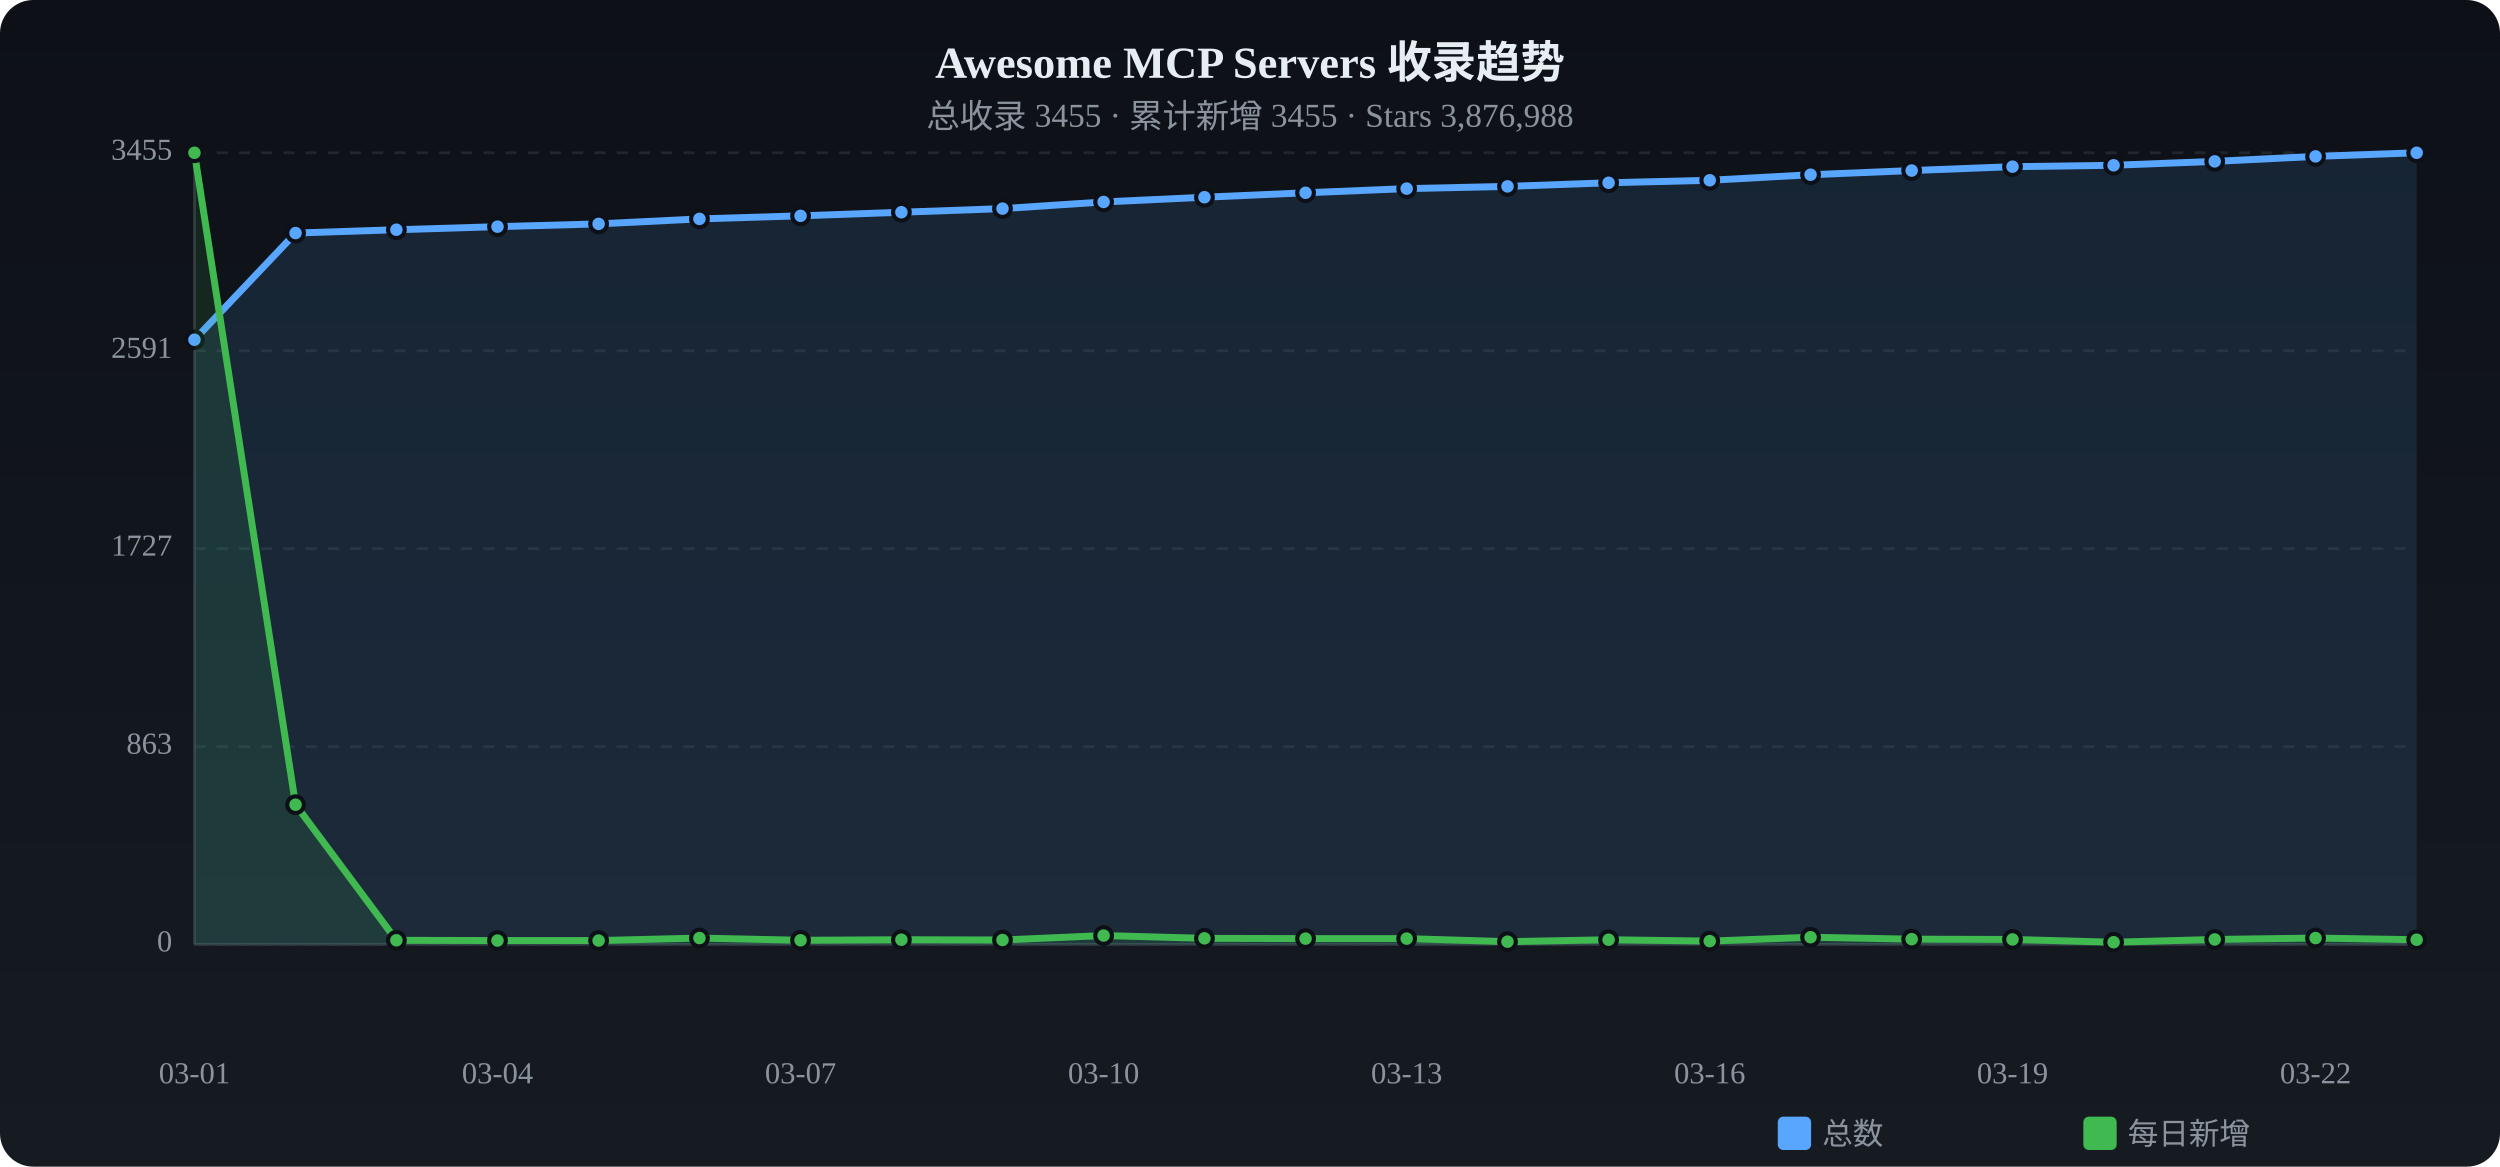
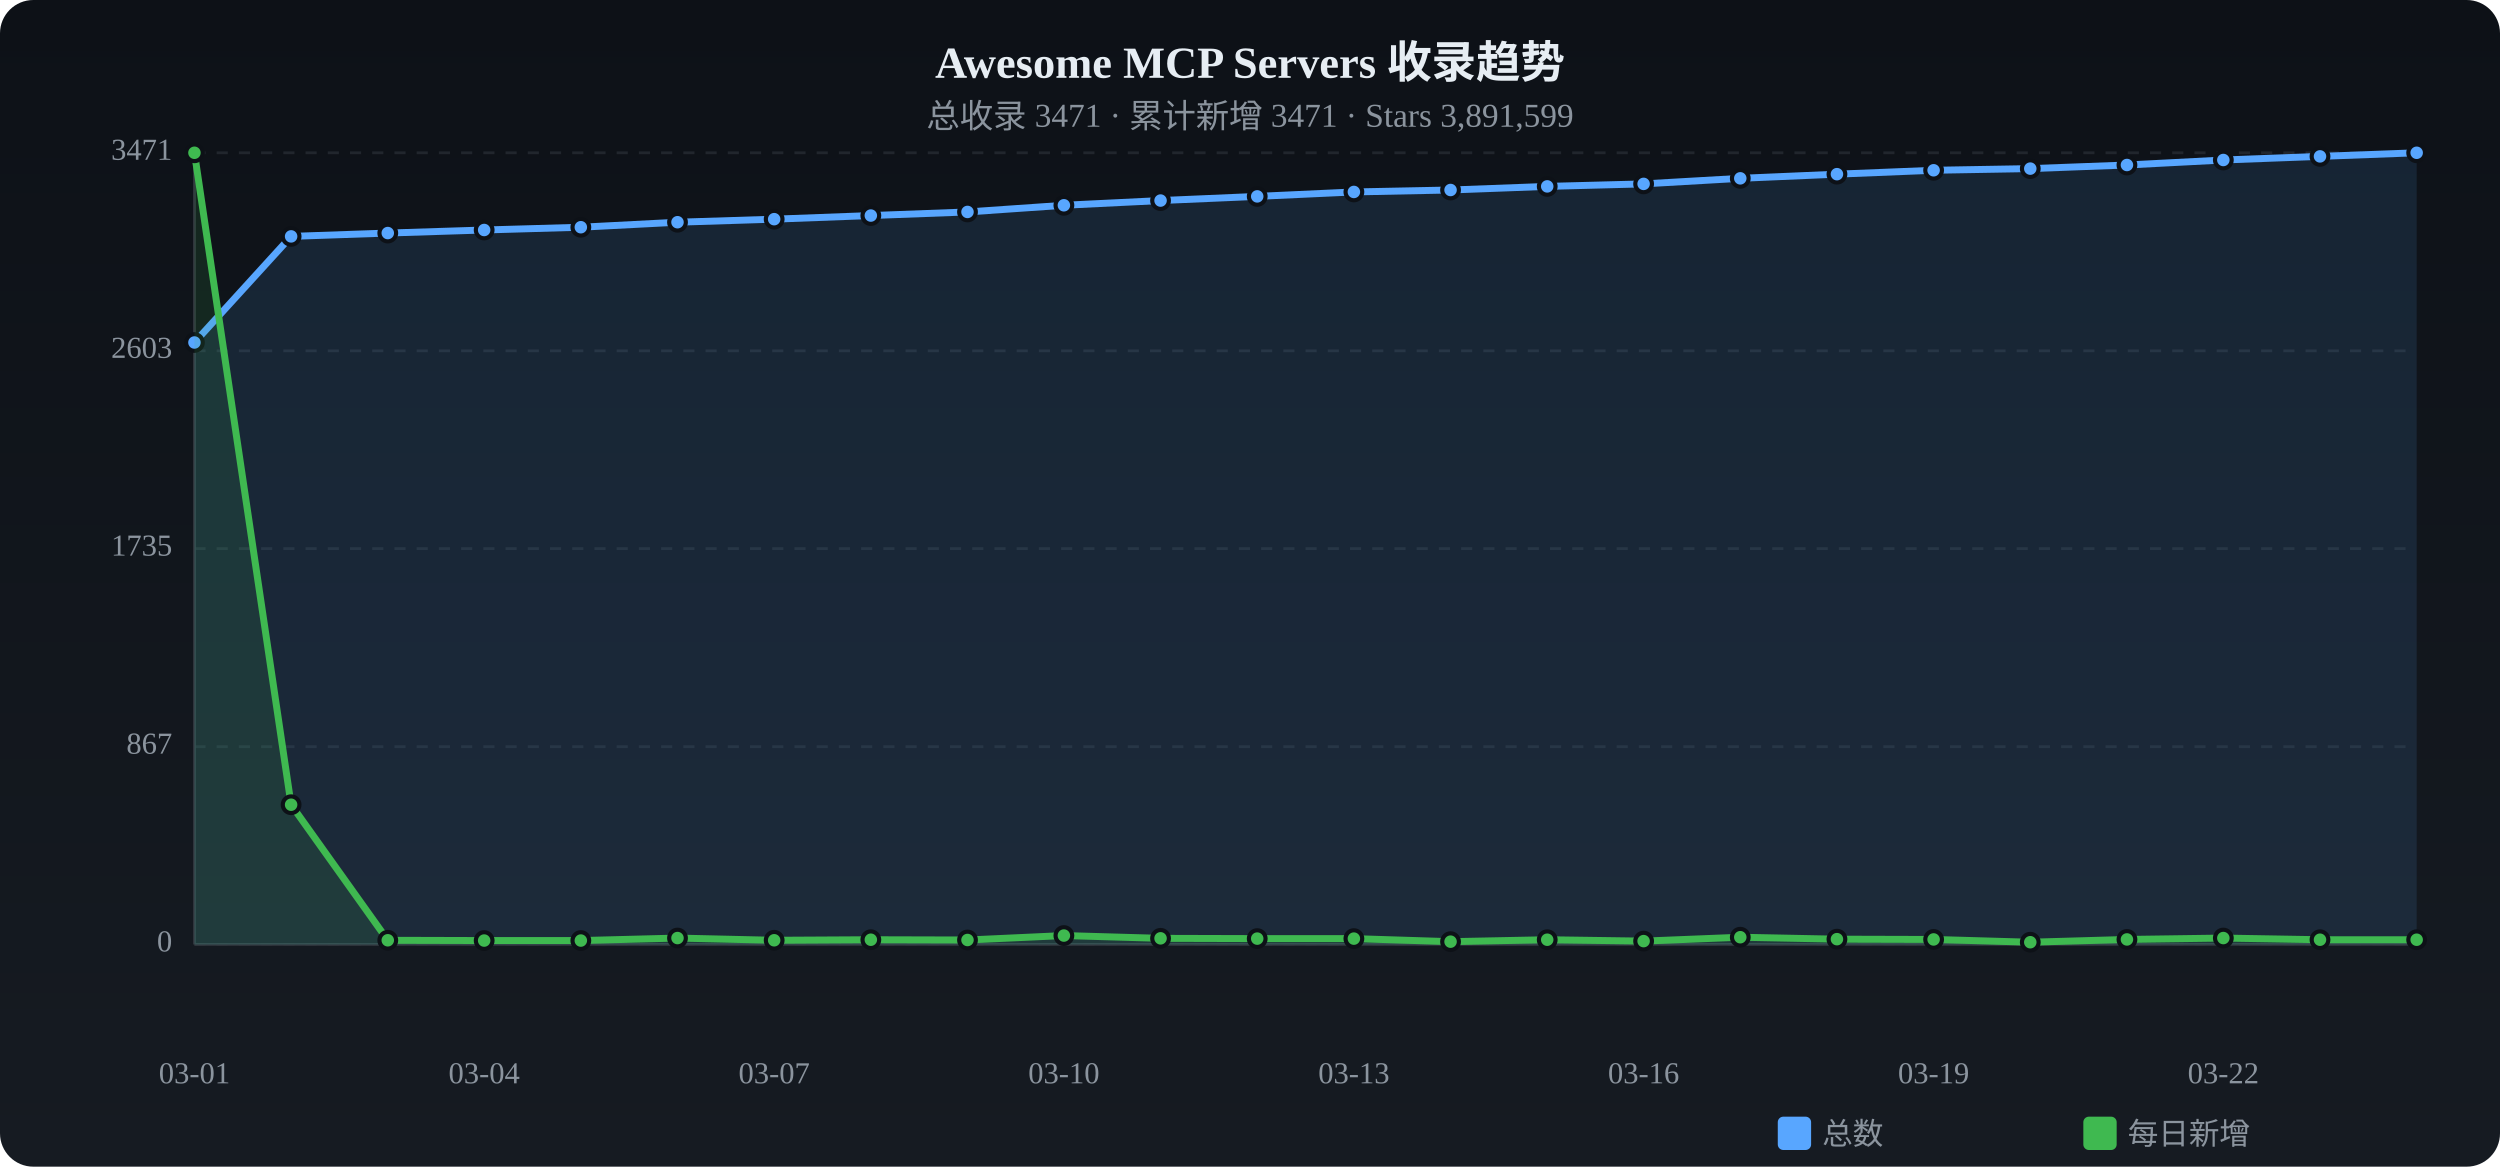
<svg xmlns="http://www.w3.org/2000/svg" viewBox="0 0 900 420" width="900" height="420">
  <defs>
    <linearGradient id="tbg" x1="0%" y1="0%" x2="0%" y2="100%">
      <stop offset="0%" stop-color="#0d1117" />
      <stop offset="100%" stop-color="#161b22" />
    </linearGradient>
  </defs>
  <rect width="900" height="420" rx="12" fill="url(#tbg)" />
  <text x="450.0" y="28" text-anchor="middle" fill="#e6edf3" font-size="16" font-weight="bold">Awesome MCP Servers 收录趋势</text>
-   <text x="450.0" y="46" text-anchor="middle" fill="#8b949e" font-size="12">总收录 3455 · 累计新增 3455 · Stars 3,876,988</text>
+   <text x="450.0" y="46" text-anchor="middle" fill="#8b949e" font-size="12">总收录 3471 · 累计新增 3471 · Stars 3,891,599</text>
  <text x="62" y="340.0" text-anchor="end" fill="#8b949e" font-size="11" dominant-baseline="middle">0</text>
  <line x1="70" y1="340.0" x2="870" y2="340.0" stroke="#21262d" stroke-dasharray="4 4" />
-   <text x="62" y="268.8" text-anchor="end" fill="#8b949e" font-size="11" dominant-baseline="middle">863</text>
+   <text x="62" y="268.8" text-anchor="end" fill="#8b949e" font-size="11" dominant-baseline="middle">867</text>
  <line x1="70" y1="268.8" x2="870" y2="268.8" stroke="#21262d" stroke-dasharray="4 4" />
-   <text x="62" y="197.5" text-anchor="end" fill="#8b949e" font-size="11" dominant-baseline="middle">1727</text>
+   <text x="62" y="197.5" text-anchor="end" fill="#8b949e" font-size="11" dominant-baseline="middle">1735</text>
  <line x1="70" y1="197.5" x2="870" y2="197.5" stroke="#21262d" stroke-dasharray="4 4" />
-   <text x="62" y="126.3" text-anchor="end" fill="#8b949e" font-size="11" dominant-baseline="middle">2591</text>
+   <text x="62" y="126.3" text-anchor="end" fill="#8b949e" font-size="11" dominant-baseline="middle">2603</text>
  <line x1="70" y1="126.3" x2="870" y2="126.3" stroke="#21262d" stroke-dasharray="4 4" />
-   <text x="62" y="55.0" text-anchor="end" fill="#8b949e" font-size="11" dominant-baseline="middle">3455</text>
+   <text x="62" y="55.0" text-anchor="end" fill="#8b949e" font-size="11" dominant-baseline="middle">3471</text>
  <line x1="70" y1="55.0" x2="870" y2="55.0" stroke="#21262d" stroke-dasharray="4 4" />
  <line x1="70" y1="55" x2="70" y2="340" stroke="#30363d" />
  <line x1="70" y1="340" x2="870" y2="340" stroke="#30363d" />
-   <path d="M70.0,122.3 L106.4,83.9 L142.7,82.7 L179.1,81.6 L215.5,80.6 L251.8,78.8 L288.2,77.7 L324.5,76.4 L360.9,75.1 L397.3,72.7 L433.6,71.0 L470.0,69.4 L506.4,67.9 L542.7,67.1 L579.1,65.8 L615.5,64.9 L651.8,62.9 L688.2,61.4 L724.5,60.0 L760.9,59.5 L797.3,58.1 L833.6,56.3 L870.0,55.0 L870.0,340 L70.0,340 Z" fill="#58a6ff" opacity="0.12" />
-   <polyline points="70.0,122.3 106.4,83.9 142.7,82.7 179.1,81.6 215.5,80.6 251.8,78.8 288.2,77.7 324.5,76.4 360.9,75.1 397.3,72.7 433.6,71.0 470.0,69.4 506.4,67.9 542.7,67.1 579.1,65.8 615.5,64.9 651.8,62.9 688.2,61.4 724.5,60.0 760.9,59.5 797.3,58.1 833.6,56.3 870.0,55.0" fill="none" stroke="#58a6ff" stroke-width="2.5" stroke-linecap="round" stroke-linejoin="round" />
-   <circle cx="70.0" cy="122.3" r="3" fill="#58a6ff" stroke="#0d1117" stroke-width="1.5" />
-   <circle cx="106.4" cy="83.9" r="3" fill="#58a6ff" stroke="#0d1117" stroke-width="1.5" />
-   <circle cx="142.7" cy="82.7" r="3" fill="#58a6ff" stroke="#0d1117" stroke-width="1.5" />
-   <circle cx="179.1" cy="81.6" r="3" fill="#58a6ff" stroke="#0d1117" stroke-width="1.5" />
-   <circle cx="215.5" cy="80.6" r="3" fill="#58a6ff" stroke="#0d1117" stroke-width="1.5" />
-   <circle cx="251.8" cy="78.8" r="3" fill="#58a6ff" stroke="#0d1117" stroke-width="1.5" />
-   <circle cx="288.2" cy="77.7" r="3" fill="#58a6ff" stroke="#0d1117" stroke-width="1.5" />
-   <circle cx="324.5" cy="76.4" r="3" fill="#58a6ff" stroke="#0d1117" stroke-width="1.5" />
-   <circle cx="360.9" cy="75.1" r="3" fill="#58a6ff" stroke="#0d1117" stroke-width="1.5" />
-   <circle cx="397.3" cy="72.7" r="3" fill="#58a6ff" stroke="#0d1117" stroke-width="1.5" />
-   <circle cx="433.6" cy="71.0" r="3" fill="#58a6ff" stroke="#0d1117" stroke-width="1.5" />
-   <circle cx="470.0" cy="69.4" r="3" fill="#58a6ff" stroke="#0d1117" stroke-width="1.5" />
-   <circle cx="506.4" cy="67.9" r="3" fill="#58a6ff" stroke="#0d1117" stroke-width="1.5" />
-   <circle cx="542.7" cy="67.1" r="3" fill="#58a6ff" stroke="#0d1117" stroke-width="1.5" />
-   <circle cx="579.1" cy="65.8" r="3" fill="#58a6ff" stroke="#0d1117" stroke-width="1.5" />
-   <circle cx="615.5" cy="64.9" r="3" fill="#58a6ff" stroke="#0d1117" stroke-width="1.5" />
-   <circle cx="651.8" cy="62.9" r="3" fill="#58a6ff" stroke="#0d1117" stroke-width="1.5" />
-   <circle cx="688.2" cy="61.4" r="3" fill="#58a6ff" stroke="#0d1117" stroke-width="1.5" />
-   <circle cx="724.5" cy="60.0" r="3" fill="#58a6ff" stroke="#0d1117" stroke-width="1.5" />
-   <circle cx="760.9" cy="59.5" r="3" fill="#58a6ff" stroke="#0d1117" stroke-width="1.5" />
-   <circle cx="797.3" cy="58.1" r="3" fill="#58a6ff" stroke="#0d1117" stroke-width="1.5" />
-   <circle cx="833.6" cy="56.3" r="3" fill="#58a6ff" stroke="#0d1117" stroke-width="1.5" />
+   <path d="M70.0,123.3 L104.8,85.1 L139.6,83.9 L174.3,82.8 L209.1,81.8 L243.9,80.0 L278.7,78.9 L313.5,77.6 L348.3,76.3 L383.0,73.9 L417.8,72.2 L452.6,70.7 L487.4,69.1 L522.2,68.4 L557.0,67.1 L591.7,66.2 L626.5,64.2 L661.3,62.7 L696.1,61.3 L730.9,60.7 L765.7,59.4 L800.4,57.6 L835.2,56.3 L870.0,55.0 L870.0,340 L70.0,340 Z" fill="#58a6ff" opacity="0.12" />
+   <polyline points="70.0,123.3 104.8,85.1 139.6,83.9 174.3,82.8 209.1,81.8 243.9,80.0 278.7,78.9 313.5,77.6 348.3,76.3 383.0,73.9 417.8,72.2 452.6,70.7 487.4,69.1 522.2,68.4 557.0,67.1 591.7,66.2 626.5,64.2 661.3,62.7 696.1,61.3 730.9,60.7 765.7,59.4 800.4,57.6 835.2,56.3 870.0,55.0" fill="none" stroke="#58a6ff" stroke-width="2.5" stroke-linecap="round" stroke-linejoin="round" />
+   <circle cx="70.0" cy="123.3" r="3" fill="#58a6ff" stroke="#0d1117" stroke-width="1.5" />
+   <circle cx="104.8" cy="85.1" r="3" fill="#58a6ff" stroke="#0d1117" stroke-width="1.5" />
+   <circle cx="139.6" cy="83.9" r="3" fill="#58a6ff" stroke="#0d1117" stroke-width="1.5" />
+   <circle cx="174.3" cy="82.8" r="3" fill="#58a6ff" stroke="#0d1117" stroke-width="1.5" />
+   <circle cx="209.1" cy="81.8" r="3" fill="#58a6ff" stroke="#0d1117" stroke-width="1.5" />
+   <circle cx="243.9" cy="80.0" r="3" fill="#58a6ff" stroke="#0d1117" stroke-width="1.5" />
+   <circle cx="278.7" cy="78.9" r="3" fill="#58a6ff" stroke="#0d1117" stroke-width="1.5" />
+   <circle cx="313.5" cy="77.6" r="3" fill="#58a6ff" stroke="#0d1117" stroke-width="1.5" />
+   <circle cx="348.3" cy="76.3" r="3" fill="#58a6ff" stroke="#0d1117" stroke-width="1.5" />
+   <circle cx="383.0" cy="73.9" r="3" fill="#58a6ff" stroke="#0d1117" stroke-width="1.5" />
+   <circle cx="417.8" cy="72.2" r="3" fill="#58a6ff" stroke="#0d1117" stroke-width="1.5" />
+   <circle cx="452.6" cy="70.7" r="3" fill="#58a6ff" stroke="#0d1117" stroke-width="1.5" />
+   <circle cx="487.4" cy="69.1" r="3" fill="#58a6ff" stroke="#0d1117" stroke-width="1.5" />
+   <circle cx="522.2" cy="68.4" r="3" fill="#58a6ff" stroke="#0d1117" stroke-width="1.5" />
+   <circle cx="557.0" cy="67.1" r="3" fill="#58a6ff" stroke="#0d1117" stroke-width="1.5" />
+   <circle cx="591.7" cy="66.2" r="3" fill="#58a6ff" stroke="#0d1117" stroke-width="1.5" />
+   <circle cx="626.5" cy="64.2" r="3" fill="#58a6ff" stroke="#0d1117" stroke-width="1.5" />
+   <circle cx="661.3" cy="62.7" r="3" fill="#58a6ff" stroke="#0d1117" stroke-width="1.5" />
+   <circle cx="696.1" cy="61.3" r="3" fill="#58a6ff" stroke="#0d1117" stroke-width="1.5" />
+   <circle cx="730.9" cy="60.7" r="3" fill="#58a6ff" stroke="#0d1117" stroke-width="1.5" />
+   <circle cx="765.7" cy="59.4" r="3" fill="#58a6ff" stroke="#0d1117" stroke-width="1.5" />
+   <circle cx="800.4" cy="57.6" r="3" fill="#58a6ff" stroke="#0d1117" stroke-width="1.5" />
+   <circle cx="835.2" cy="56.3" r="3" fill="#58a6ff" stroke="#0d1117" stroke-width="1.5" />
  <circle cx="870.0" cy="55.0" r="3" fill="#58a6ff" stroke="#0d1117" stroke-width="1.5" />
-   <path d="M70.0,55.0 L106.4,289.7 L142.7,338.5 L179.1,338.6 L215.5,338.6 L251.8,337.7 L288.2,338.5 L324.5,338.3 L360.9,338.4 L397.3,336.8 L433.6,337.8 L470.0,337.9 L506.4,337.9 L542.7,339.0 L579.1,338.3 L615.5,338.8 L651.8,337.4 L688.2,338.1 L724.5,338.2 L760.9,339.2 L797.3,338.2 L833.6,337.7 L870.0,338.3 L870.0,340 L70.0,340 Z" fill="#3fb950" opacity="0.12" />
-   <polyline points="70.0,55.0 106.4,289.7 142.7,338.5 179.1,338.6 215.5,338.6 251.8,337.7 288.2,338.5 324.5,338.3 360.9,338.4 397.3,336.8 433.6,337.8 470.0,337.9 506.4,337.9 542.7,339.0 579.1,338.3 615.5,338.8 651.8,337.4 688.2,338.1 724.5,338.2 760.9,339.2 797.3,338.2 833.6,337.7 870.0,338.3" fill="none" stroke="#3fb950" stroke-width="2.5" stroke-linecap="round" stroke-linejoin="round" />
+   <path d="M70.0,55.0 L104.8,289.7 L139.6,338.5 L174.3,338.6 L209.1,338.6 L243.9,337.7 L278.7,338.5 L313.5,338.3 L348.3,338.4 L383.0,336.8 L417.8,337.8 L452.6,337.9 L487.4,337.9 L522.2,339.0 L557.0,338.3 L591.7,338.8 L626.5,337.4 L661.3,338.1 L696.1,338.2 L730.9,339.2 L765.7,338.2 L800.4,337.7 L835.2,338.3 L870.0,338.3 L870.0,340 L70.0,340 Z" fill="#3fb950" opacity="0.12" />
+   <polyline points="70.0,55.0 104.8,289.7 139.6,338.5 174.3,338.6 209.1,338.6 243.9,337.7 278.7,338.5 313.5,338.3 348.3,338.4 383.0,336.8 417.8,337.8 452.6,337.9 487.4,337.9 522.2,339.0 557.0,338.3 591.7,338.8 626.5,337.4 661.3,338.1 696.1,338.2 730.9,339.2 765.7,338.2 800.4,337.7 835.2,338.3 870.0,338.3" fill="none" stroke="#3fb950" stroke-width="2.5" stroke-linecap="round" stroke-linejoin="round" />
  <circle cx="70.0" cy="55.0" r="3" fill="#3fb950" stroke="#0d1117" stroke-width="1.5" />
-   <circle cx="106.4" cy="289.7" r="3" fill="#3fb950" stroke="#0d1117" stroke-width="1.5" />
-   <circle cx="142.7" cy="338.5" r="3" fill="#3fb950" stroke="#0d1117" stroke-width="1.5" />
-   <circle cx="179.1" cy="338.6" r="3" fill="#3fb950" stroke="#0d1117" stroke-width="1.5" />
-   <circle cx="215.5" cy="338.6" r="3" fill="#3fb950" stroke="#0d1117" stroke-width="1.5" />
-   <circle cx="251.8" cy="337.7" r="3" fill="#3fb950" stroke="#0d1117" stroke-width="1.5" />
-   <circle cx="288.2" cy="338.5" r="3" fill="#3fb950" stroke="#0d1117" stroke-width="1.5" />
-   <circle cx="324.5" cy="338.3" r="3" fill="#3fb950" stroke="#0d1117" stroke-width="1.5" />
-   <circle cx="360.9" cy="338.4" r="3" fill="#3fb950" stroke="#0d1117" stroke-width="1.5" />
-   <circle cx="397.3" cy="336.8" r="3" fill="#3fb950" stroke="#0d1117" stroke-width="1.5" />
-   <circle cx="433.6" cy="337.8" r="3" fill="#3fb950" stroke="#0d1117" stroke-width="1.5" />
-   <circle cx="470.0" cy="337.9" r="3" fill="#3fb950" stroke="#0d1117" stroke-width="1.5" />
-   <circle cx="506.4" cy="337.9" r="3" fill="#3fb950" stroke="#0d1117" stroke-width="1.5" />
-   <circle cx="542.7" cy="339.0" r="3" fill="#3fb950" stroke="#0d1117" stroke-width="1.5" />
-   <circle cx="579.1" cy="338.3" r="3" fill="#3fb950" stroke="#0d1117" stroke-width="1.5" />
-   <circle cx="615.5" cy="338.8" r="3" fill="#3fb950" stroke="#0d1117" stroke-width="1.5" />
-   <circle cx="651.8" cy="337.4" r="3" fill="#3fb950" stroke="#0d1117" stroke-width="1.5" />
-   <circle cx="688.2" cy="338.1" r="3" fill="#3fb950" stroke="#0d1117" stroke-width="1.5" />
-   <circle cx="724.5" cy="338.2" r="3" fill="#3fb950" stroke="#0d1117" stroke-width="1.5" />
-   <circle cx="760.9" cy="339.2" r="3" fill="#3fb950" stroke="#0d1117" stroke-width="1.5" />
-   <circle cx="797.3" cy="338.2" r="3" fill="#3fb950" stroke="#0d1117" stroke-width="1.5" />
-   <circle cx="833.6" cy="337.7" r="3" fill="#3fb950" stroke="#0d1117" stroke-width="1.5" />
+   <circle cx="104.8" cy="289.7" r="3" fill="#3fb950" stroke="#0d1117" stroke-width="1.5" />
+   <circle cx="139.6" cy="338.5" r="3" fill="#3fb950" stroke="#0d1117" stroke-width="1.5" />
+   <circle cx="174.3" cy="338.6" r="3" fill="#3fb950" stroke="#0d1117" stroke-width="1.5" />
+   <circle cx="209.1" cy="338.6" r="3" fill="#3fb950" stroke="#0d1117" stroke-width="1.5" />
+   <circle cx="243.9" cy="337.7" r="3" fill="#3fb950" stroke="#0d1117" stroke-width="1.5" />
+   <circle cx="278.7" cy="338.5" r="3" fill="#3fb950" stroke="#0d1117" stroke-width="1.5" />
+   <circle cx="313.5" cy="338.3" r="3" fill="#3fb950" stroke="#0d1117" stroke-width="1.5" />
+   <circle cx="348.3" cy="338.4" r="3" fill="#3fb950" stroke="#0d1117" stroke-width="1.5" />
+   <circle cx="383.0" cy="336.8" r="3" fill="#3fb950" stroke="#0d1117" stroke-width="1.5" />
+   <circle cx="417.8" cy="337.8" r="3" fill="#3fb950" stroke="#0d1117" stroke-width="1.5" />
+   <circle cx="452.6" cy="337.9" r="3" fill="#3fb950" stroke="#0d1117" stroke-width="1.5" />
+   <circle cx="487.4" cy="337.9" r="3" fill="#3fb950" stroke="#0d1117" stroke-width="1.5" />
+   <circle cx="522.2" cy="339.0" r="3" fill="#3fb950" stroke="#0d1117" stroke-width="1.5" />
+   <circle cx="557.0" cy="338.3" r="3" fill="#3fb950" stroke="#0d1117" stroke-width="1.5" />
+   <circle cx="591.7" cy="338.8" r="3" fill="#3fb950" stroke="#0d1117" stroke-width="1.5" />
+   <circle cx="626.5" cy="337.4" r="3" fill="#3fb950" stroke="#0d1117" stroke-width="1.5" />
+   <circle cx="661.3" cy="338.1" r="3" fill="#3fb950" stroke="#0d1117" stroke-width="1.5" />
+   <circle cx="696.1" cy="338.2" r="3" fill="#3fb950" stroke="#0d1117" stroke-width="1.5" />
+   <circle cx="730.9" cy="339.2" r="3" fill="#3fb950" stroke="#0d1117" stroke-width="1.5" />
+   <circle cx="765.7" cy="338.2" r="3" fill="#3fb950" stroke="#0d1117" stroke-width="1.5" />
+   <circle cx="800.4" cy="337.7" r="3" fill="#3fb950" stroke="#0d1117" stroke-width="1.5" />
+   <circle cx="835.2" cy="338.3" r="3" fill="#3fb950" stroke="#0d1117" stroke-width="1.5" />
  <circle cx="870.0" cy="338.3" r="3" fill="#3fb950" stroke="#0d1117" stroke-width="1.5" />
  <text x="70.0" y="390" text-anchor="middle" fill="#8b949e" font-size="11">03-01</text>
-   <text x="179.1" y="390" text-anchor="middle" fill="#8b949e" font-size="11">03-04</text>
-   <text x="288.2" y="390" text-anchor="middle" fill="#8b949e" font-size="11">03-07</text>
-   <text x="397.3" y="390" text-anchor="middle" fill="#8b949e" font-size="11">03-10</text>
-   <text x="506.4" y="390" text-anchor="middle" fill="#8b949e" font-size="11">03-13</text>
-   <text x="615.5" y="390" text-anchor="middle" fill="#8b949e" font-size="11">03-16</text>
-   <text x="724.5" y="390" text-anchor="middle" fill="#8b949e" font-size="11">03-19</text>
-   <text x="833.6" y="390" text-anchor="middle" fill="#8b949e" font-size="11">03-22</text>
+   <text x="174.3" y="390" text-anchor="middle" fill="#8b949e" font-size="11">03-04</text>
+   <text x="278.7" y="390" text-anchor="middle" fill="#8b949e" font-size="11">03-07</text>
+   <text x="383.0" y="390" text-anchor="middle" fill="#8b949e" font-size="11">03-10</text>
+   <text x="487.4" y="390" text-anchor="middle" fill="#8b949e" font-size="11">03-13</text>
+   <text x="591.7" y="390" text-anchor="middle" fill="#8b949e" font-size="11">03-16</text>
+   <text x="696.1" y="390" text-anchor="middle" fill="#8b949e" font-size="11">03-19</text>
+   <text x="800.4" y="390" text-anchor="middle" fill="#8b949e" font-size="11">03-22</text>
  <rect x="640" y="402" width="12" height="12" rx="2" fill="#58a6ff" />
  <text x="656" y="412" fill="#8b949e" font-size="11">总数</text>
  <rect x="750" y="402" width="12" height="12" rx="2" fill="#3fb950" />
  <text x="766" y="412" fill="#8b949e" font-size="11">每日新增</text>
</svg>
